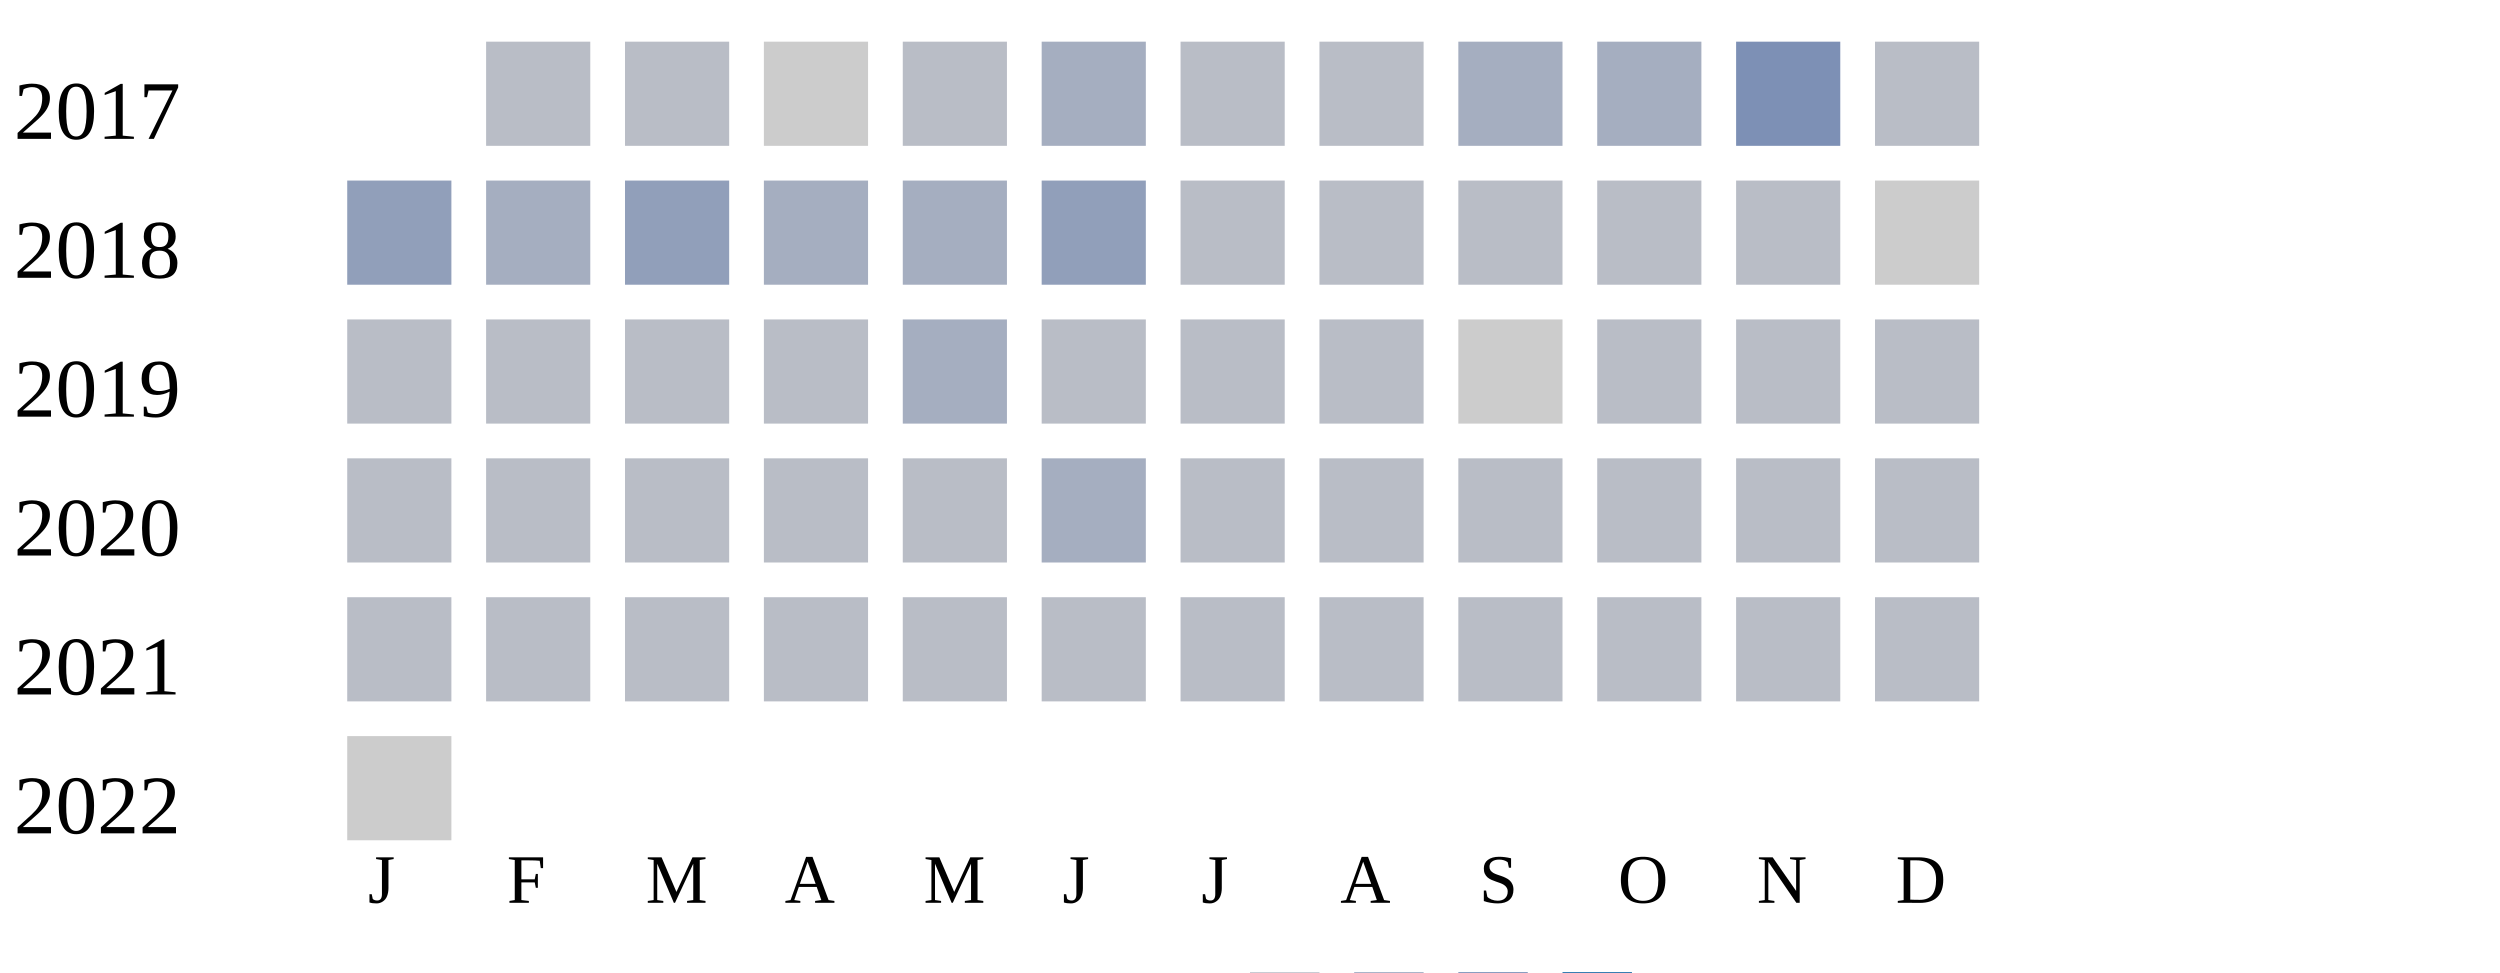
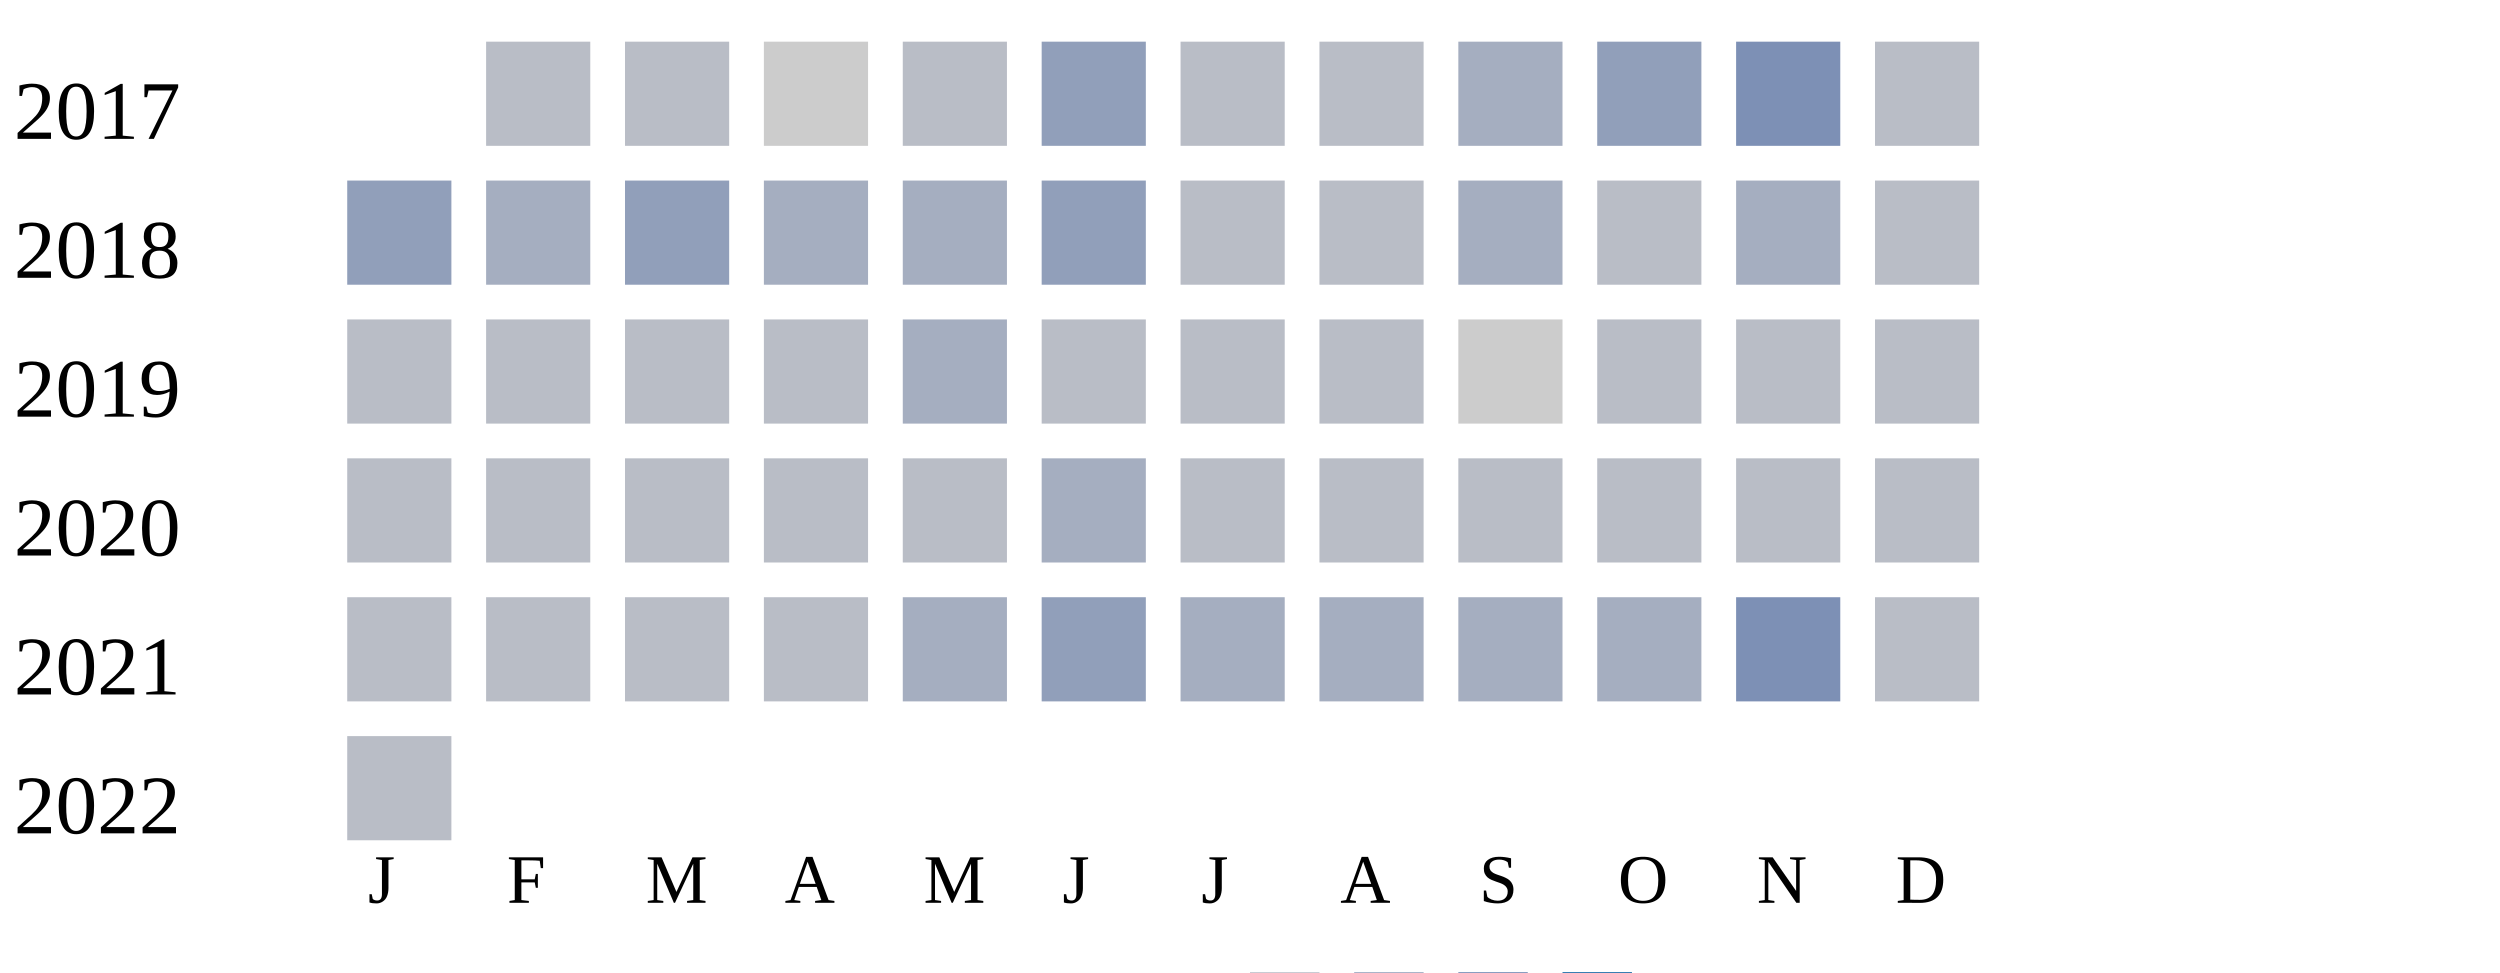
<svg xmlns="http://www.w3.org/2000/svg" width="360" height="140">
  <g transform="translate(0 0)">
    <text x="2" y="20">2017</text>
    <rect x="70" y="6" width="15" height="15" fill="#b9bdc6" />
    <rect x="90" y="6" width="15" height="15" fill="#b9bdc6" />
    <rect x="110" y="6" width="15" height="15" fill="#cccccc" />
    <rect x="130" y="6" width="15" height="15" fill="#b9bdc6" />
-     <rect x="150" y="6" width="15" height="15" fill="#a5aec0" />
+     <rect x="150" y="6" width="15" height="15" fill="#919fba" />
    <rect x="170" y="6" width="15" height="15" fill="#b9bdc6" />
    <rect x="190" y="6" width="15" height="15" fill="#b9bdc6" />
    <rect x="210" y="6" width="15" height="15" fill="#a5aec0" />
-     <rect x="230" y="6" width="15" height="15" fill="#a5aec0" />
+     <rect x="230" y="6" width="15" height="15" fill="#919fba" />
    <rect x="250" y="6" width="15" height="15" fill="#7d90b5" />
    <rect x="270" y="6" width="15" height="15" fill="#b9bdc6" />
  </g>
  <g transform="translate(0 20)">
    <text x="2" y="20">2018</text>
    <rect x="50" y="6" width="15" height="15" fill="#919fba" />
    <rect x="70" y="6" width="15" height="15" fill="#a5aec0" />
    <rect x="90" y="6" width="15" height="15" fill="#919fba" />
    <rect x="110" y="6" width="15" height="15" fill="#a5aec0" />
    <rect x="130" y="6" width="15" height="15" fill="#a5aec0" />
    <rect x="150" y="6" width="15" height="15" fill="#919fba" />
    <rect x="170" y="6" width="15" height="15" fill="#b9bdc6" />
    <rect x="190" y="6" width="15" height="15" fill="#b9bdc6" />
-     <rect x="210" y="6" width="15" height="15" fill="#b9bdc6" />
+     <rect x="210" y="6" width="15" height="15" fill="#a5aec0" />
    <rect x="230" y="6" width="15" height="15" fill="#b9bdc6" />
-     <rect x="250" y="6" width="15" height="15" fill="#b9bdc6" />
-     <rect x="270" y="6" width="15" height="15" fill="#cccccc" />
+     <rect x="250" y="6" width="15" height="15" fill="#a5aec0" />
+     <rect x="270" y="6" width="15" height="15" fill="#b9bdc6" />
  </g>
  <g transform="translate(0 40)">
    <text x="2" y="20">2019</text>
    <rect x="50" y="6" width="15" height="15" fill="#b9bdc6" />
    <rect x="70" y="6" width="15" height="15" fill="#b9bdc6" />
    <rect x="90" y="6" width="15" height="15" fill="#b9bdc6" />
    <rect x="110" y="6" width="15" height="15" fill="#b9bdc6" />
    <rect x="130" y="6" width="15" height="15" fill="#a5aec0" />
    <rect x="150" y="6" width="15" height="15" fill="#b9bdc6" />
    <rect x="170" y="6" width="15" height="15" fill="#b9bdc6" />
    <rect x="190" y="6" width="15" height="15" fill="#b9bdc6" />
    <rect x="210" y="6" width="15" height="15" fill="#cccccc" />
    <rect x="230" y="6" width="15" height="15" fill="#b9bdc6" />
    <rect x="250" y="6" width="15" height="15" fill="#b9bdc6" />
    <rect x="270" y="6" width="15" height="15" fill="#b9bdc6" />
  </g>
  <g transform="translate(0 60)">
    <text x="2" y="20">2020</text>
    <rect x="50" y="6" width="15" height="15" fill="#b9bdc6" />
    <rect x="70" y="6" width="15" height="15" fill="#b9bdc6" />
    <rect x="90" y="6" width="15" height="15" fill="#b9bdc6" />
    <rect x="110" y="6" width="15" height="15" fill="#b9bdc6" />
    <rect x="130" y="6" width="15" height="15" fill="#b9bdc6" />
    <rect x="150" y="6" width="15" height="15" fill="#a5aec0" />
    <rect x="170" y="6" width="15" height="15" fill="#b9bdc6" />
    <rect x="190" y="6" width="15" height="15" fill="#b9bdc6" />
    <rect x="210" y="6" width="15" height="15" fill="#b9bdc6" />
    <rect x="230" y="6" width="15" height="15" fill="#b9bdc6" />
    <rect x="250" y="6" width="15" height="15" fill="#b9bdc6" />
    <rect x="270" y="6" width="15" height="15" fill="#b9bdc6" />
  </g>
  <g transform="translate(0 80)">
    <text x="2" y="20">2021</text>
    <rect x="50" y="6" width="15" height="15" fill="#b9bdc6" />
    <rect x="70" y="6" width="15" height="15" fill="#b9bdc6" />
    <rect x="90" y="6" width="15" height="15" fill="#b9bdc6" />
    <rect x="110" y="6" width="15" height="15" fill="#b9bdc6" />
-     <rect x="130" y="6" width="15" height="15" fill="#b9bdc6" />
-     <rect x="150" y="6" width="15" height="15" fill="#b9bdc6" />
-     <rect x="170" y="6" width="15" height="15" fill="#b9bdc6" />
-     <rect x="190" y="6" width="15" height="15" fill="#b9bdc6" />
-     <rect x="210" y="6" width="15" height="15" fill="#b9bdc6" />
-     <rect x="230" y="6" width="15" height="15" fill="#b9bdc6" />
-     <rect x="250" y="6" width="15" height="15" fill="#b9bdc6" />
+     <rect x="130" y="6" width="15" height="15" fill="#a5aec0" />
+     <rect x="150" y="6" width="15" height="15" fill="#919fba" />
+     <rect x="170" y="6" width="15" height="15" fill="#a5aec0" />
+     <rect x="190" y="6" width="15" height="15" fill="#a5aec0" />
+     <rect x="210" y="6" width="15" height="15" fill="#a5aec0" />
+     <rect x="230" y="6" width="15" height="15" fill="#a5aec0" />
+     <rect x="250" y="6" width="15" height="15" fill="#7d90b5" />
    <rect x="270" y="6" width="15" height="15" fill="#b9bdc6" />
  </g>
  <g transform="translate(0 100)">
    <text x="2" y="20">2022</text>
-     <rect x="50" y="6" width="15" height="15" fill="#cccccc" />
+     <rect x="50" y="6" width="15" height="15" fill="#b9bdc6" />
  </g>
  <text style="font-size: 10px; text-align: center" x="53" y="130">J</text>
  <text style="font-size: 10px; text-align: center" x="73" y="130">F</text>
  <text style="font-size: 10px; text-align: center" x="93" y="130">M</text>
  <text style="font-size: 10px; text-align: center" x="113" y="130">A</text>
  <text style="font-size: 10px; text-align: center" x="133" y="130">M</text>
  <text style="font-size: 10px; text-align: center" x="153" y="130">J</text>
  <text style="font-size: 10px; text-align: center" x="173" y="130">J</text>
  <text style="font-size: 10px; text-align: center" x="193" y="130">A</text>
  <text style="font-size: 10px; text-align: center" x="213" y="130">S</text>
  <text style="font-size: 10px; text-align: center" x="233" y="130">O</text>
  <text style="font-size: 10px; text-align: center" x="253" y="130">N</text>
  <text style="font-size: 10px; text-align: center" x="273" y="130">D</text>
  <text style="font-size: 10px;" x="155" y="149">Less</text>
  <rect fill="#b9bdc6" width="10" height="10" x="180" y="140" />
  <rect fill="#919fba" width="10" height="10" x="195" y="140" />
  <rect fill="#6882ae" width="10" height="10" x="210" y="140" />
  <rect fill="#005a9c" width="10" height="10" x="225" y="140" />
  <text x="240" y="149" style="font-size: 10px;">More</text>
</svg>
